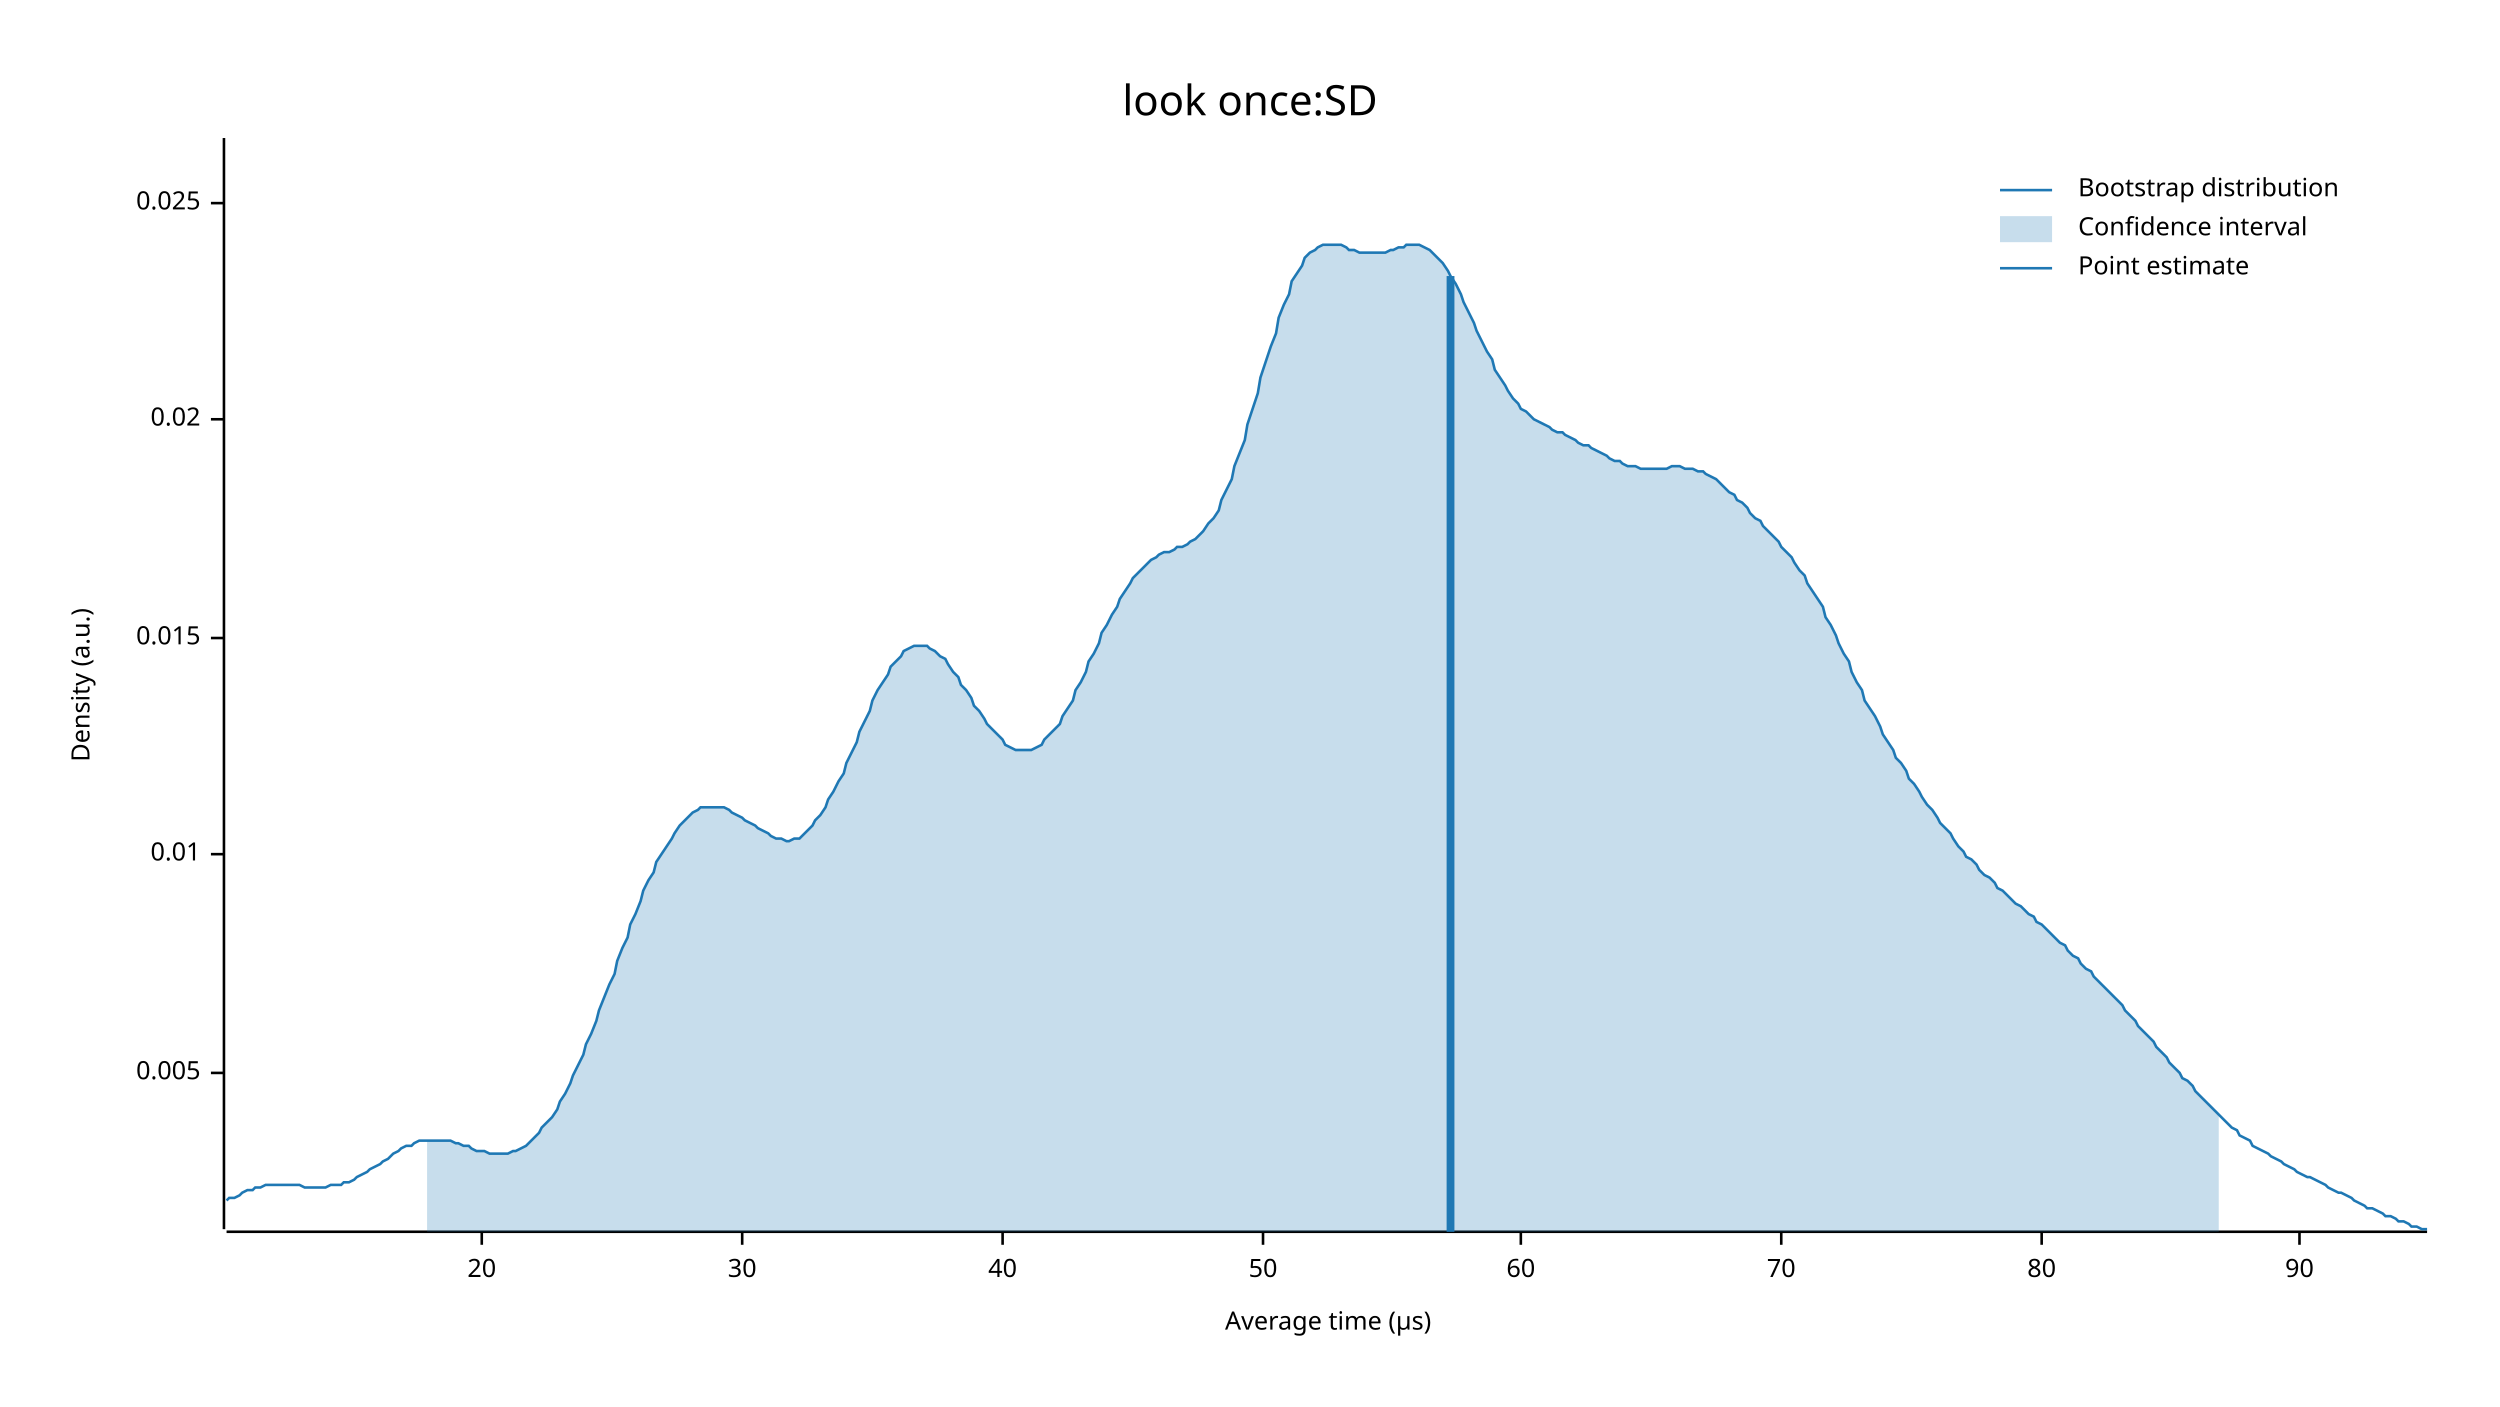
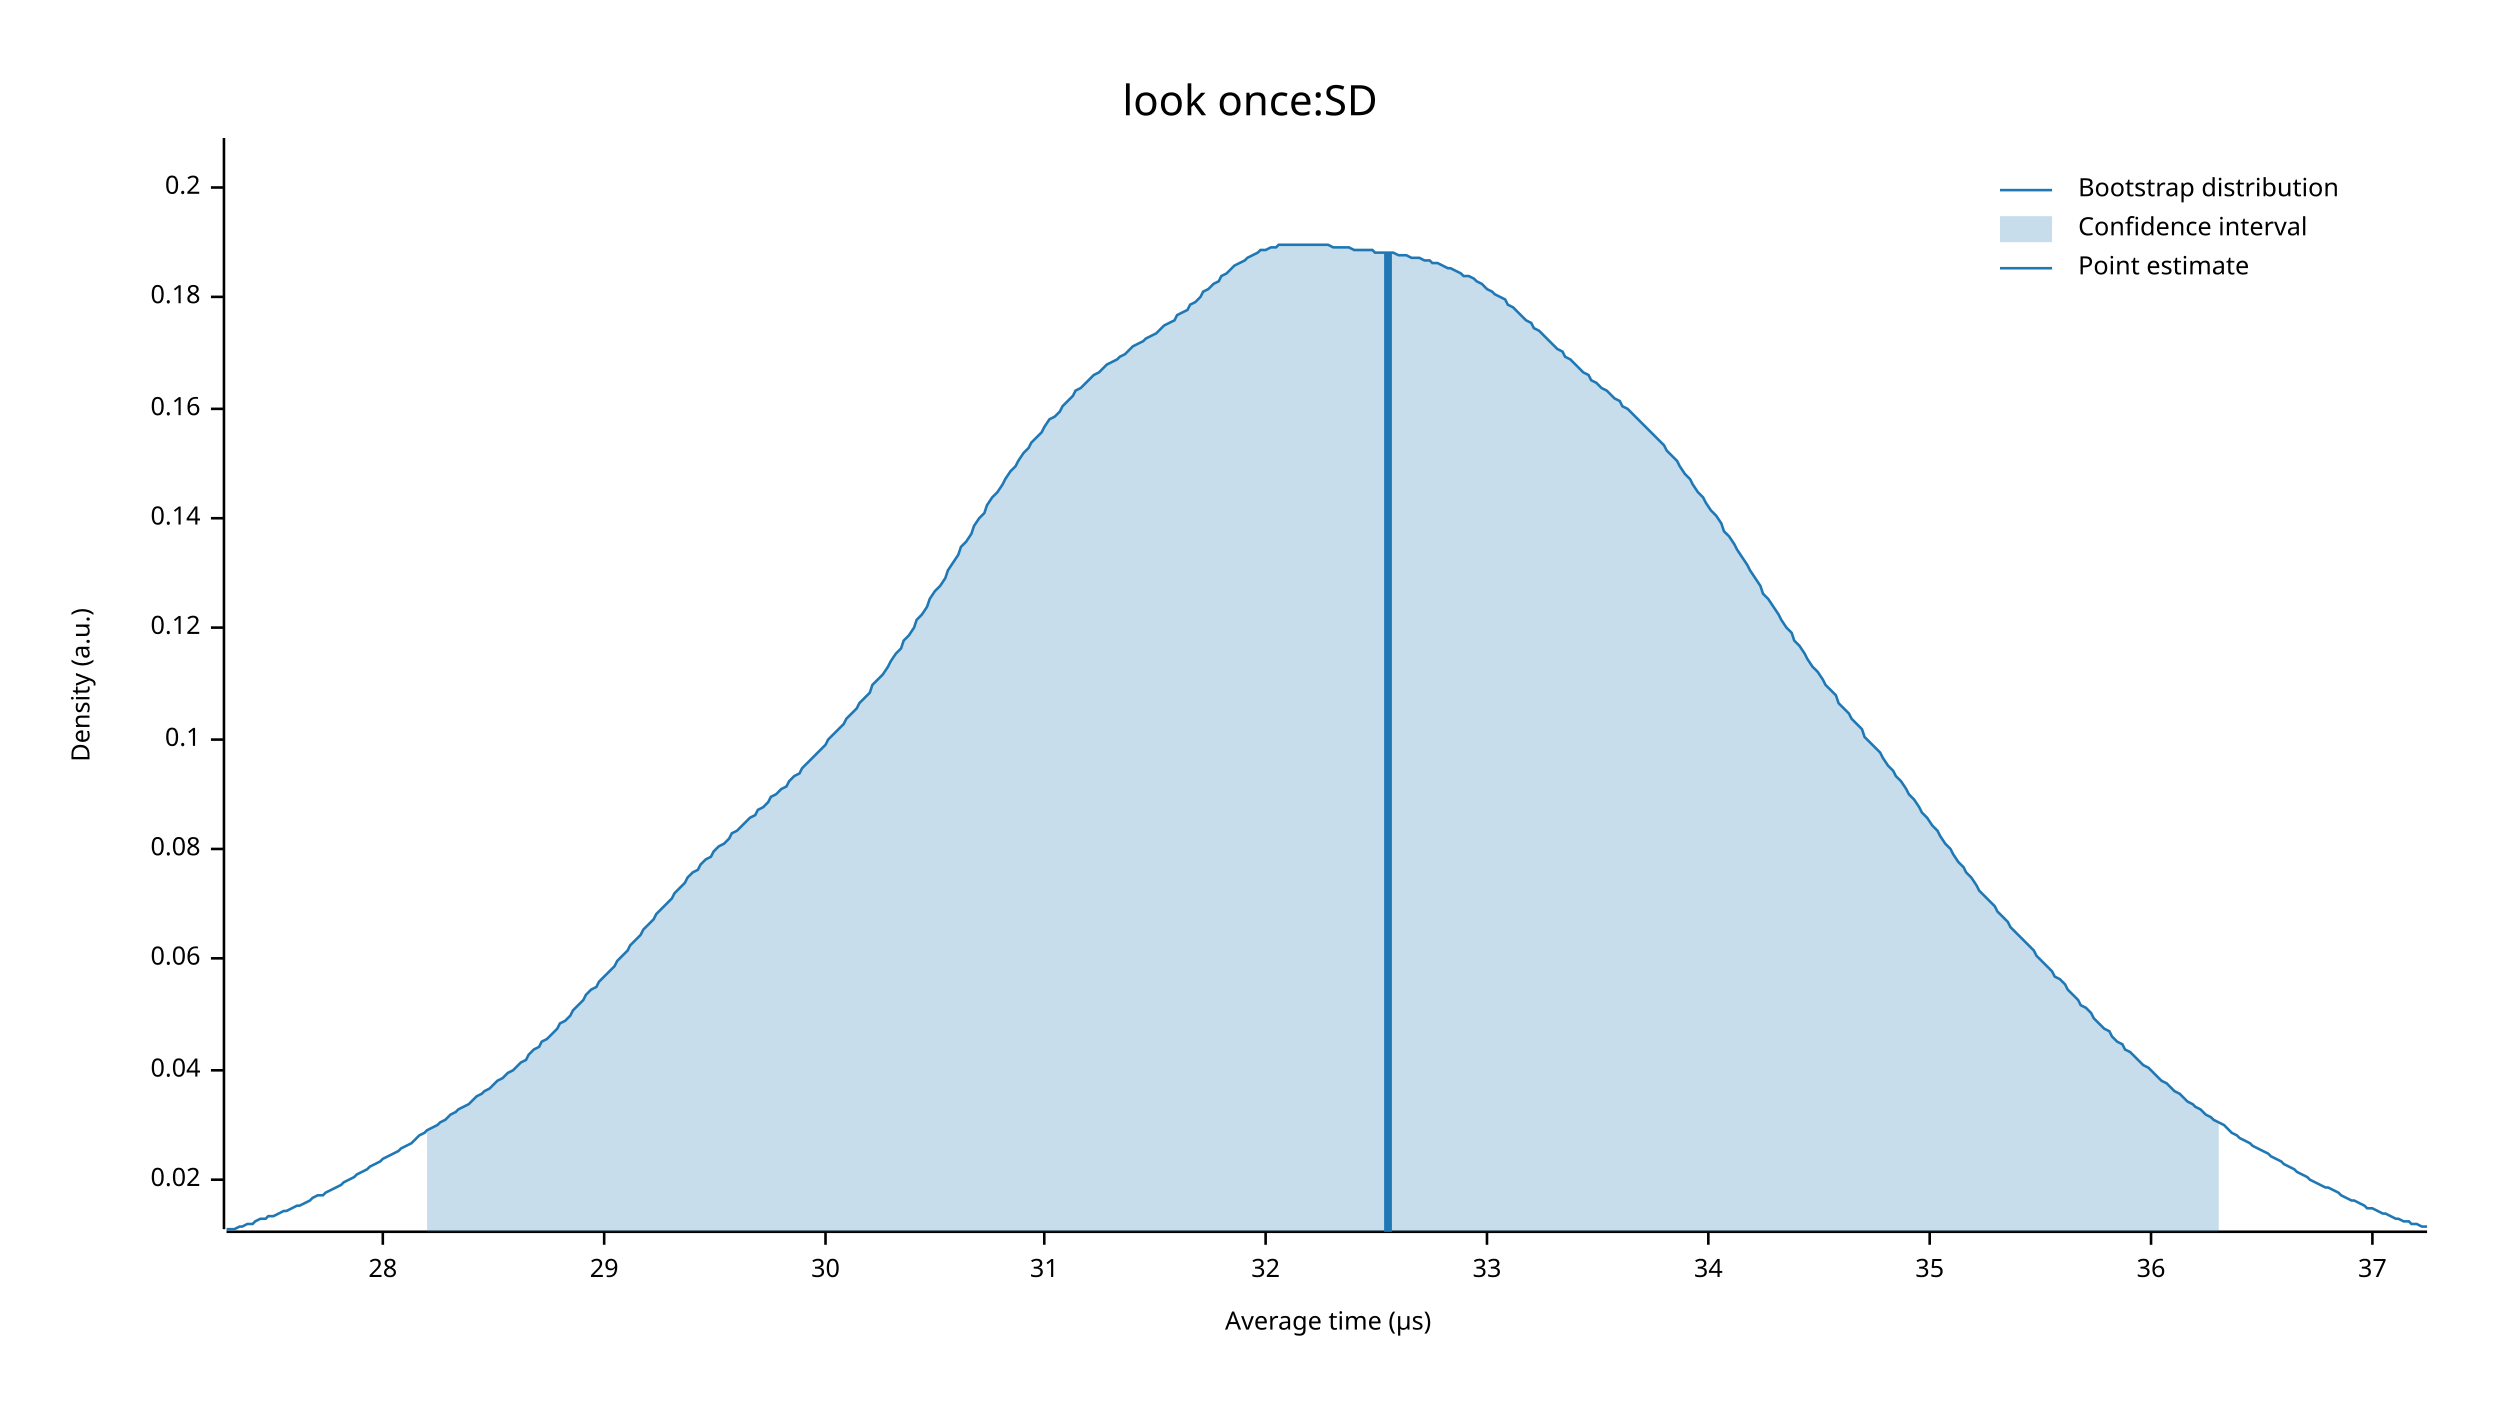
<svg xmlns="http://www.w3.org/2000/svg" width="960" height="540" viewBox="0 0 960 540">
  <text x="480" y="32" dy="0.76em" text-anchor="middle" font-family="sans-serif" font-size="16.129" opacity="1" fill="#000000">
look once:SD
</text>
  <text x="27" y="263" dy="0.76em" text-anchor="middle" font-family="sans-serif" font-size="9.677" opacity="1" fill="#000000" transform="rotate(270, 27, 263)">
Density (a.u.)
</text>
  <text x="510" y="513" dy="-0.5ex" text-anchor="middle" font-family="sans-serif" font-size="9.677" opacity="1" fill="#000000">
Average time (µs)
</text>
  <polyline fill="none" opacity="1" stroke="#000000" stroke-width="1" points="86,53 86,472 " />
-   <text x="77" y="412" dy="0.5ex" text-anchor="end" font-family="sans-serif" font-size="9.677" opacity="1" fill="#000000">
- 0.005
- </text>
-   <polyline fill="none" opacity="1" stroke="#000000" stroke-width="1" points="81,412 86,412 " />
-   <text x="77" y="328" dy="0.5ex" text-anchor="end" font-family="sans-serif" font-size="9.677" opacity="1" fill="#000000">
- 0.01
- </text>
-   <polyline fill="none" opacity="1" stroke="#000000" stroke-width="1" points="81,328 86,328 " />
-   <text x="77" y="245" dy="0.5ex" text-anchor="end" font-family="sans-serif" font-size="9.677" opacity="1" fill="#000000">
- 0.015
- </text>
-   <polyline fill="none" opacity="1" stroke="#000000" stroke-width="1" points="81,245 86,245 " />
-   <text x="77" y="161" dy="0.5ex" text-anchor="end" font-family="sans-serif" font-size="9.677" opacity="1" fill="#000000">
+   <text x="77" y="453" dy="0.5ex" text-anchor="end" font-family="sans-serif" font-size="9.677" opacity="1" fill="#000000">
0.02
</text>
-   <polyline fill="none" opacity="1" stroke="#000000" stroke-width="1" points="81,161 86,161 " />
-   <text x="77" y="78" dy="0.5ex" text-anchor="end" font-family="sans-serif" font-size="9.677" opacity="1" fill="#000000">
- 0.025
+   <polyline fill="none" opacity="1" stroke="#000000" stroke-width="1" points="81,453 86,453 " />
+   <text x="77" y="411" dy="0.5ex" text-anchor="end" font-family="sans-serif" font-size="9.677" opacity="1" fill="#000000">
+ 0.04
</text>
-   <polyline fill="none" opacity="1" stroke="#000000" stroke-width="1" points="81,78 86,78 " />
+   <polyline fill="none" opacity="1" stroke="#000000" stroke-width="1" points="81,411 86,411 " />
+   <text x="77" y="368" dy="0.5ex" text-anchor="end" font-family="sans-serif" font-size="9.677" opacity="1" fill="#000000">
+ 0.06
+ </text>
+   <polyline fill="none" opacity="1" stroke="#000000" stroke-width="1" points="81,368 86,368 " />
+   <text x="77" y="326" dy="0.5ex" text-anchor="end" font-family="sans-serif" font-size="9.677" opacity="1" fill="#000000">
+ 0.08
+ </text>
+   <polyline fill="none" opacity="1" stroke="#000000" stroke-width="1" points="81,326 86,326 " />
+   <text x="77" y="284" dy="0.5ex" text-anchor="end" font-family="sans-serif" font-size="9.677" opacity="1" fill="#000000">
+ 0.1
+ </text>
+   <polyline fill="none" opacity="1" stroke="#000000" stroke-width="1" points="81,284 86,284 " />
+   <text x="77" y="241" dy="0.5ex" text-anchor="end" font-family="sans-serif" font-size="9.677" opacity="1" fill="#000000">
+ 0.12
+ </text>
+   <polyline fill="none" opacity="1" stroke="#000000" stroke-width="1" points="81,241 86,241 " />
+   <text x="77" y="199" dy="0.5ex" text-anchor="end" font-family="sans-serif" font-size="9.677" opacity="1" fill="#000000">
+ 0.14
+ </text>
+   <polyline fill="none" opacity="1" stroke="#000000" stroke-width="1" points="81,199 86,199 " />
+   <text x="77" y="157" dy="0.5ex" text-anchor="end" font-family="sans-serif" font-size="9.677" opacity="1" fill="#000000">
+ 0.16
+ </text>
+   <polyline fill="none" opacity="1" stroke="#000000" stroke-width="1" points="81,157 86,157 " />
+   <text x="77" y="114" dy="0.5ex" text-anchor="end" font-family="sans-serif" font-size="9.677" opacity="1" fill="#000000">
+ 0.18
+ </text>
+   <polyline fill="none" opacity="1" stroke="#000000" stroke-width="1" points="81,114 86,114 " />
+   <text x="77" y="72" dy="0.5ex" text-anchor="end" font-family="sans-serif" font-size="9.677" opacity="1" fill="#000000">
+ 0.2
+ </text>
+   <polyline fill="none" opacity="1" stroke="#000000" stroke-width="1" points="81,72 86,72 " />
  <polyline fill="none" opacity="1" stroke="#000000" stroke-width="1" points="87,473 932,473 " />
-   <text x="185" y="483" dy="0.76em" text-anchor="middle" font-family="sans-serif" font-size="9.677" opacity="1" fill="#000000">
- 20
+   <text x="147" y="483" dy="0.76em" text-anchor="middle" font-family="sans-serif" font-size="9.677" opacity="1" fill="#000000">
+ 28
</text>
-   <polyline fill="none" opacity="1" stroke="#000000" stroke-width="1" points="185,473 185,478 " />
-   <text x="285" y="483" dy="0.76em" text-anchor="middle" font-family="sans-serif" font-size="9.677" opacity="1" fill="#000000">
+   <polyline fill="none" opacity="1" stroke="#000000" stroke-width="1" points="147,473 147,478 " />
+   <text x="232" y="483" dy="0.76em" text-anchor="middle" font-family="sans-serif" font-size="9.677" opacity="1" fill="#000000">
+ 29
+ </text>
+   <polyline fill="none" opacity="1" stroke="#000000" stroke-width="1" points="232,473 232,478 " />
+   <text x="317" y="483" dy="0.76em" text-anchor="middle" font-family="sans-serif" font-size="9.677" opacity="1" fill="#000000">
30
</text>
-   <polyline fill="none" opacity="1" stroke="#000000" stroke-width="1" points="285,473 285,478 " />
-   <text x="385" y="483" dy="0.76em" text-anchor="middle" font-family="sans-serif" font-size="9.677" opacity="1" fill="#000000">
- 40
+   <polyline fill="none" opacity="1" stroke="#000000" stroke-width="1" points="317,473 317,478 " />
+   <text x="401" y="483" dy="0.76em" text-anchor="middle" font-family="sans-serif" font-size="9.677" opacity="1" fill="#000000">
+ 31
</text>
-   <polyline fill="none" opacity="1" stroke="#000000" stroke-width="1" points="385,473 385,478 " />
-   <text x="485" y="483" dy="0.76em" text-anchor="middle" font-family="sans-serif" font-size="9.677" opacity="1" fill="#000000">
- 50
+   <polyline fill="none" opacity="1" stroke="#000000" stroke-width="1" points="401,473 401,478 " />
+   <text x="486" y="483" dy="0.76em" text-anchor="middle" font-family="sans-serif" font-size="9.677" opacity="1" fill="#000000">
+ 32
</text>
-   <polyline fill="none" opacity="1" stroke="#000000" stroke-width="1" points="485,473 485,478 " />
-   <text x="584" y="483" dy="0.76em" text-anchor="middle" font-family="sans-serif" font-size="9.677" opacity="1" fill="#000000">
- 60
+   <polyline fill="none" opacity="1" stroke="#000000" stroke-width="1" points="486,473 486,478 " />
+   <text x="571" y="483" dy="0.76em" text-anchor="middle" font-family="sans-serif" font-size="9.677" opacity="1" fill="#000000">
+ 33
</text>
-   <polyline fill="none" opacity="1" stroke="#000000" stroke-width="1" points="584,473 584,478 " />
-   <text x="684" y="483" dy="0.76em" text-anchor="middle" font-family="sans-serif" font-size="9.677" opacity="1" fill="#000000">
- 70
+   <polyline fill="none" opacity="1" stroke="#000000" stroke-width="1" points="571,473 571,478 " />
+   <text x="656" y="483" dy="0.76em" text-anchor="middle" font-family="sans-serif" font-size="9.677" opacity="1" fill="#000000">
+ 34
</text>
-   <polyline fill="none" opacity="1" stroke="#000000" stroke-width="1" points="684,473 684,478 " />
-   <text x="784" y="483" dy="0.76em" text-anchor="middle" font-family="sans-serif" font-size="9.677" opacity="1" fill="#000000">
- 80
+   <polyline fill="none" opacity="1" stroke="#000000" stroke-width="1" points="656,473 656,478 " />
+   <text x="741" y="483" dy="0.76em" text-anchor="middle" font-family="sans-serif" font-size="9.677" opacity="1" fill="#000000">
+ 35
</text>
-   <polyline fill="none" opacity="1" stroke="#000000" stroke-width="1" points="784,473 784,478 " />
-   <text x="883" y="483" dy="0.76em" text-anchor="middle" font-family="sans-serif" font-size="9.677" opacity="1" fill="#000000">
- 90
+   <polyline fill="none" opacity="1" stroke="#000000" stroke-width="1" points="741,473 741,478 " />
+   <text x="826" y="483" dy="0.76em" text-anchor="middle" font-family="sans-serif" font-size="9.677" opacity="1" fill="#000000">
+ 36
</text>
-   <polyline fill="none" opacity="1" stroke="#000000" stroke-width="1" points="883,473 883,478 " />
-   <polyline fill="none" opacity="1" stroke="#1F78B4" stroke-width="1" points="87,461 88,460 90,460 92,459 93,458 95,457 97,457 98,456 100,456 102,455 103,455 105,455 107,455 109,455 110,455 112,455 114,455 115,455 117,456 119,456 120,456 122,456 124,456 125,456 127,455 129,455 131,455 132,454 134,454 136,453 137,452 139,451 141,450 142,449 144,448 146,447 147,446 149,445 151,443 153,442 154,441 156,440 158,440 159,439 161,438 163,438 164,438 166,438 168,438 169,438 171,438 173,438 175,439 176,439 178,440 180,440 181,441 183,442 185,442 186,442 188,443 190,443 191,443 193,443 195,443 197,442 198,442 200,441 202,440 203,439 205,437 207,435 208,433 210,431 212,429 214,426 215,423 217,420 219,416 220,413 222,409 224,405 225,401 227,397 229,392 230,388 232,383 234,378 236,374 237,369 239,364 241,360 242,355 244,351 246,346 247,342 249,338 251,335 252,331 254,328 256,325 258,322 259,320 261,317 263,315 264,314 266,312 268,311 269,310 271,310 273,310 274,310 276,310 278,310 280,311 281,312 283,313 285,314 286,315 288,316 290,317 291,318 293,319 295,320 296,321 298,322 300,322 302,323 303,323 305,322 307,322 308,321 310,319 312,317 313,315 315,313 317,310 318,307 320,304 322,300 324,297 325,293 327,289 329,285 330,281 332,277 334,273 335,269 337,265 339,262 341,259 342,256 344,254 346,252 347,250 349,249 351,248 352,248 354,248 356,248 357,249 359,250 361,252 363,253 364,255 366,258 368,260 369,263 371,265 373,268 374,271 376,273 378,276 379,278 381,280 383,282 385,284 386,286 388,287 390,288 391,288 393,288 395,288 396,288 398,287 400,286 401,284 403,282 405,280 407,278 408,275 410,272 412,269 413,265 415,262 417,258 418,254 420,251 422,247 423,243 425,240 427,236 429,233 430,230 432,227 434,224 435,222 437,220 439,218 440,217 442,215 444,214 445,213 447,212 449,212 451,211 452,210 454,210 456,209 457,208 459,207 461,205 462,204 464,201 466,199 468,196 469,192 471,188 473,184 474,179 476,174 478,169 479,163 481,157 483,151 484,145 486,139 488,133 490,128 491,122 493,117 495,113 496,108 498,105 500,102 501,99 503,97 505,96 506,95 508,94 510,94 512,94 513,94 515,94 517,95 518,96 520,96 522,97 523,97 525,97 527,97 528,97 530,97 532,97 534,96 535,96 537,95 539,95 540,94 542,94 544,94 545,94 547,95 549,96 550,97 552,99 554,101 556,104 557,106 559,109 561,113 562,116 564,120 566,124 567,127 569,131 571,135 573,138 574,142 576,145 578,148 579,150 581,153 583,155 584,157 586,158 588,160 589,161 591,162 593,163 595,164 596,165 598,166 600,166 601,167 603,168 605,169 606,170 608,171 610,171 611,172 613,173 615,174 617,175 618,176 620,177 622,177 623,178 625,179 627,179 628,179 630,180 632,180 633,180 635,180 637,180 639,180 640,180 642,179 644,179 645,179 647,180 649,180 650,180 652,181 654,181 655,182 657,183 659,184 661,186 662,187 664,189 666,190 667,192 669,193 671,195 672,197 674,199 676,200 677,202 679,204 681,206 683,208 684,210 686,212 688,214 689,216 691,219 693,221 694,224 696,227 698,230 700,233 701,237 703,240 705,244 706,247 708,251 710,254 711,258 713,262 715,265 716,269 718,272 720,275 722,279 723,282 725,285 727,288 728,291 730,293 732,296 733,299 735,301 737,304 738,306 740,309 742,311 744,314 745,316 747,318 749,320 750,322 752,325 754,327 755,329 757,330 759,332 760,334 762,336 764,337 766,339 767,341 769,342 771,344 772,345 774,347 776,348 777,349 779,351 781,352 782,354 784,355 786,357 788,359 789,360 791,362 793,363 794,365 796,367 798,368 799,370 801,372 803,373 804,375 806,377 808,379 810,381 811,382 813,384 815,386 816,388 818,390 820,392 821,394 823,396 825,398 827,400 828,402 830,404 832,406 833,408 835,410 837,412 838,414 840,415 842,417 843,419 845,421 847,423 849,425 850,426 852,428 854,430 855,431 857,433 859,434 860,436 862,437 864,438 865,440 867,441 869,442 871,443 872,444 874,445 876,446 877,447 879,448 881,449 882,450 884,451 886,452 887,452 889,453 891,454 893,455 894,456 896,457 898,458 899,458 901,459 903,460 904,461 906,462 908,463 909,464 911,464 913,465 915,466 916,467 918,467 920,468 921,469 923,469 925,470 926,471 928,471 930,472 932,472 " />
-   <polygon opacity="0.25" fill="#1F78B4" points="164,438 166,438 168,438 169,438 171,438 173,438 175,439 176,439 178,440 180,440 181,441 183,442 185,442 186,442 188,443 190,443 191,443 193,443 195,443 197,442 198,442 200,441 202,440 203,439 205,437 207,435 208,433 210,431 212,429 214,426 215,423 217,420 219,416 220,413 222,409 224,405 225,401 227,397 229,392 230,388 232,383 234,378 236,374 237,369 239,364 241,360 242,355 244,351 246,346 247,342 249,338 251,335 252,331 254,328 256,325 258,322 259,320 261,317 263,315 264,314 266,312 268,311 269,310 271,310 273,310 274,310 276,310 278,310 280,311 281,312 283,313 285,314 286,315 288,316 290,317 291,318 293,319 295,320 296,321 298,322 300,322 302,323 303,323 305,322 307,322 308,321 310,319 312,317 313,315 315,313 317,310 318,307 320,304 322,300 324,297 325,293 327,289 329,285 330,281 332,277 334,273 335,269 337,265 339,262 341,259 342,256 344,254 346,252 347,250 349,249 351,248 352,248 354,248 356,248 357,249 359,250 361,252 363,253 364,255 366,258 368,260 369,263 371,265 373,268 374,271 376,273 378,276 379,278 381,280 383,282 385,284 386,286 388,287 390,288 391,288 393,288 395,288 396,288 398,287 400,286 401,284 403,282 405,280 407,278 408,275 410,272 412,269 413,265 415,262 417,258 418,254 420,251 422,247 423,243 425,240 427,236 429,233 430,230 432,227 434,224 435,222 437,220 439,218 440,217 442,215 444,214 445,213 447,212 449,212 451,211 452,210 454,210 456,209 457,208 459,207 461,205 462,204 464,201 466,199 468,196 469,192 471,188 473,184 474,179 476,174 478,169 479,163 481,157 483,151 484,145 486,139 488,133 490,128 491,122 493,117 495,113 496,108 498,105 500,102 501,99 503,97 505,96 506,95 508,94 510,94 512,94 513,94 515,94 517,95 518,96 520,96 522,97 523,97 525,97 527,97 528,97 530,97 532,97 534,96 535,96 537,95 539,95 540,94 542,94 544,94 545,94 547,95 549,96 550,97 552,99 554,101 556,104 557,106 559,109 561,113 562,116 564,120 566,124 567,127 569,131 571,135 573,138 574,142 576,145 578,148 579,150 581,153 583,155 584,157 586,158 588,160 589,161 591,162 593,163 595,164 596,165 598,166 600,166 601,167 603,168 605,169 606,170 608,171 610,171 611,172 613,173 615,174 617,175 618,176 620,177 622,177 623,178 625,179 627,179 628,179 630,180 632,180 633,180 635,180 637,180 639,180 640,180 642,179 644,179 645,179 647,180 649,180 650,180 652,181 654,181 655,182 657,183 659,184 661,186 662,187 664,189 666,190 667,192 669,193 671,195 672,197 674,199 676,200 677,202 679,204 681,206 683,208 684,210 686,212 688,214 689,216 691,219 693,221 694,224 696,227 698,230 700,233 701,237 703,240 705,244 706,247 708,251 710,254 711,258 713,262 715,265 716,269 718,272 720,275 722,279 723,282 725,285 727,288 728,291 730,293 732,296 733,299 735,301 737,304 738,306 740,309 742,311 744,314 745,316 747,318 749,320 750,322 752,325 754,327 755,329 757,330 759,332 760,334 762,336 764,337 766,339 767,341 769,342 771,344 772,345 774,347 776,348 777,349 779,351 781,352 782,354 784,355 786,357 788,359 789,360 791,362 793,363 794,365 796,367 798,368 799,370 801,372 803,373 804,375 806,377 808,379 810,381 811,382 813,384 815,386 816,388 818,390 820,392 821,394 823,396 825,398 827,400 828,402 830,404 832,406 833,408 835,410 837,412 838,414 840,415 842,417 843,419 845,421 847,423 849,425 850,426 852,428 852,473 164,473 " />
-   <polyline fill="none" opacity="1" stroke="#1F78B4" stroke-width="3" points="557,473 557,106 " />
+   <polyline fill="none" opacity="1" stroke="#000000" stroke-width="1" points="826,473 826,478 " />
+   <text x="911" y="483" dy="0.76em" text-anchor="middle" font-family="sans-serif" font-size="9.677" opacity="1" fill="#000000">
+ 37
+ </text>
+   <polyline fill="none" opacity="1" stroke="#000000" stroke-width="1" points="911,473 911,478 " />
+   <polyline fill="none" opacity="1" stroke="#1F78B4" stroke-width="1" points="87,472 88,472 90,472 92,471 93,471 95,470 97,470 98,469 100,468 102,468 103,467 105,467 107,466 109,465 110,465 112,464 114,463 115,463 117,462 119,461 120,460 122,459 124,459 125,458 127,457 129,456 131,455 132,454 134,453 136,452 137,451 139,450 141,449 142,448 144,447 146,446 147,445 149,444 151,443 153,442 154,441 156,440 158,439 159,438 161,436 163,435 164,434 166,433 168,432 169,431 171,430 173,428 175,427 176,426 178,425 180,424 181,423 183,421 185,420 186,419 188,418 190,416 191,415 193,414 195,412 197,411 198,410 200,408 202,407 203,405 205,403 207,402 208,400 210,399 212,397 214,395 215,393 217,392 219,390 220,388 222,386 224,384 225,382 227,380 229,379 230,377 232,375 234,373 236,371 237,369 239,367 241,365 242,363 244,361 246,359 247,357 249,355 251,353 252,351 254,349 256,347 258,345 259,343 261,341 263,339 264,337 266,335 268,334 269,332 271,330 273,329 274,327 276,325 278,324 280,322 281,320 283,319 285,317 286,316 288,314 290,313 291,311 293,310 295,308 296,306 298,305 300,303 302,302 303,300 305,298 307,297 308,295 310,293 312,291 313,290 315,288 317,286 318,284 320,282 322,280 324,278 325,276 327,274 329,272 330,270 332,268 334,266 335,263 337,261 339,259 341,256 342,254 344,251 346,249 347,246 349,244 351,241 352,238 354,236 356,233 357,230 359,227 361,225 363,222 364,219 366,216 368,213 369,210 371,208 373,205 374,202 376,199 378,197 379,194 381,191 383,189 385,186 386,184 388,181 390,179 391,177 393,174 395,172 396,170 398,168 400,166 401,164 403,161 405,160 407,158 408,156 410,154 412,152 413,150 415,149 417,147 418,146 420,144 422,143 423,142 425,140 427,139 429,138 430,137 432,136 434,134 435,133 437,132 439,131 440,130 442,129 444,128 445,127 447,125 449,124 451,123 452,121 454,120 456,119 457,117 459,116 461,114 462,112 464,111 466,109 468,108 469,106 471,105 473,103 474,102 476,101 478,100 479,99 481,98 483,97 484,96 486,96 488,95 490,95 491,94 493,94 495,94 496,94 498,94 500,94 501,94 503,94 505,94 506,94 508,94 510,94 512,95 513,95 515,95 517,95 518,95 520,96 522,96 523,96 525,96 527,96 528,97 530,97 532,97 534,97 535,97 537,98 539,98 540,98 542,99 544,99 545,99 547,100 549,100 550,101 552,101 554,102 556,103 557,103 559,104 561,105 562,106 564,106 566,107 567,108 569,109 571,111 573,112 574,113 576,114 578,115 579,117 581,118 583,120 584,121 586,123 588,124 589,126 591,127 593,129 595,131 596,132 598,134 600,135 601,137 603,138 605,140 606,141 608,143 610,144 611,146 613,147 615,149 617,150 618,151 620,153 622,154 623,156 625,157 627,159 628,160 630,162 632,164 633,165 635,167 637,169 639,171 640,173 642,175 644,177 645,179 647,182 649,184 650,186 652,189 654,191 655,193 657,196 659,198 661,201 662,204 664,206 666,209 667,211 669,214 671,217 672,219 674,222 676,225 677,228 679,230 681,233 683,236 684,238 686,241 688,243 689,246 691,248 693,251 694,253 696,256 698,258 700,261 701,263 703,265 705,267 706,270 708,272 710,274 711,276 713,278 715,280 716,283 718,285 720,287 722,289 723,291 725,294 727,296 728,298 730,300 732,303 733,305 735,307 737,310 738,312 740,314 742,317 744,319 745,321 747,324 749,326 750,328 752,331 754,333 755,335 757,337 759,340 760,342 762,344 764,346 766,348 767,350 769,352 771,354 772,356 774,358 776,360 777,361 779,363 781,365 782,367 784,369 786,371 788,373 789,375 791,376 793,378 794,380 796,382 798,384 799,386 801,387 803,389 804,391 806,393 808,395 810,396 811,398 813,400 815,401 816,403 818,404 820,406 821,407 823,409 825,410 827,412 828,413 830,415 832,416 833,417 835,419 837,420 838,421 840,423 842,424 843,425 845,426 847,428 849,429 850,430 852,431 854,432 855,433 857,435 859,436 860,437 862,438 864,439 865,440 867,441 869,442 871,443 872,444 874,445 876,446 877,447 879,448 881,449 882,450 884,451 886,452 887,453 889,454 891,455 893,456 894,456 896,457 898,458 899,459 901,460 903,461 904,461 906,462 908,463 909,464 911,464 913,465 915,466 916,466 918,467 920,468 921,468 923,469 925,469 926,470 928,470 930,471 932,471 " />
+   <polygon opacity="0.25" fill="#1F78B4" points="164,434 166,433 168,432 169,431 171,430 173,428 175,427 176,426 178,425 180,424 181,423 183,421 185,420 186,419 188,418 190,416 191,415 193,414 195,412 197,411 198,410 200,408 202,407 203,405 205,403 207,402 208,400 210,399 212,397 214,395 215,393 217,392 219,390 220,388 222,386 224,384 225,382 227,380 229,379 230,377 232,375 234,373 236,371 237,369 239,367 241,365 242,363 244,361 246,359 247,357 249,355 251,353 252,351 254,349 256,347 258,345 259,343 261,341 263,339 264,337 266,335 268,334 269,332 271,330 273,329 274,327 276,325 278,324 280,322 281,320 283,319 285,317 286,316 288,314 290,313 291,311 293,310 295,308 296,306 298,305 300,303 302,302 303,300 305,298 307,297 308,295 310,293 312,291 313,290 315,288 317,286 318,284 320,282 322,280 324,278 325,276 327,274 329,272 330,270 332,268 334,266 335,263 337,261 339,259 341,256 342,254 344,251 346,249 347,246 349,244 351,241 352,238 354,236 356,233 357,230 359,227 361,225 363,222 364,219 366,216 368,213 369,210 371,208 373,205 374,202 376,199 378,197 379,194 381,191 383,189 385,186 386,184 388,181 390,179 391,177 393,174 395,172 396,170 398,168 400,166 401,164 403,161 405,160 407,158 408,156 410,154 412,152 413,150 415,149 417,147 418,146 420,144 422,143 423,142 425,140 427,139 429,138 430,137 432,136 434,134 435,133 437,132 439,131 440,130 442,129 444,128 445,127 447,125 449,124 451,123 452,121 454,120 456,119 457,117 459,116 461,114 462,112 464,111 466,109 468,108 469,106 471,105 473,103 474,102 476,101 478,100 479,99 481,98 483,97 484,96 486,96 488,95 490,95 491,94 493,94 495,94 496,94 498,94 500,94 501,94 503,94 505,94 506,94 508,94 510,94 512,95 513,95 515,95 517,95 518,95 520,96 522,96 523,96 525,96 527,96 528,97 530,97 532,97 534,97 535,97 537,98 539,98 540,98 542,99 544,99 545,99 547,100 549,100 550,101 552,101 554,102 556,103 557,103 559,104 561,105 562,106 564,106 566,107 567,108 569,109 571,111 573,112 574,113 576,114 578,115 579,117 581,118 583,120 584,121 586,123 588,124 589,126 591,127 593,129 595,131 596,132 598,134 600,135 601,137 603,138 605,140 606,141 608,143 610,144 611,146 613,147 615,149 617,150 618,151 620,153 622,154 623,156 625,157 627,159 628,160 630,162 632,164 633,165 635,167 637,169 639,171 640,173 642,175 644,177 645,179 647,182 649,184 650,186 652,189 654,191 655,193 657,196 659,198 661,201 662,204 664,206 666,209 667,211 669,214 671,217 672,219 674,222 676,225 677,228 679,230 681,233 683,236 684,238 686,241 688,243 689,246 691,248 693,251 694,253 696,256 698,258 700,261 701,263 703,265 705,267 706,270 708,272 710,274 711,276 713,278 715,280 716,283 718,285 720,287 722,289 723,291 725,294 727,296 728,298 730,300 732,303 733,305 735,307 737,310 738,312 740,314 742,317 744,319 745,321 747,324 749,326 750,328 752,331 754,333 755,335 757,337 759,340 760,342 762,344 764,346 766,348 767,350 769,352 771,354 772,356 774,358 776,360 777,361 779,363 781,365 782,367 784,369 786,371 788,373 789,375 791,376 793,378 794,380 796,382 798,384 799,386 801,387 803,389 804,391 806,393 808,395 810,396 811,398 813,400 815,401 816,403 818,404 820,406 821,407 823,409 825,410 827,412 828,413 830,415 832,416 833,417 835,419 837,420 838,421 840,423 842,424 843,425 845,426 847,428 849,429 850,430 852,431 852,473 164,473 " />
+   <polyline fill="none" opacity="1" stroke="#1F78B4" stroke-width="3" points="533,473 533,97 " />
  <text x="798" y="68" dy="0.76em" text-anchor="start" font-family="sans-serif" font-size="9.677" opacity="1" fill="#000000">
Bootstrap distribution
</text>
  <text x="798" y="83" dy="0.76em" text-anchor="start" font-family="sans-serif" font-size="9.677" opacity="1" fill="#000000">
Confidence interval
</text>
  <text x="798" y="98" dy="0.76em" text-anchor="start" font-family="sans-serif" font-size="9.677" opacity="1" fill="#000000">
Point estimate
</text>
  <polyline fill="none" opacity="1" stroke="#1F78B4" stroke-width="1" points="768,73 788,73 " />
  <rect x="768" y="83" width="20" height="10" opacity="0.25" fill="#1F78B4" stroke="none" />
  <polyline fill="none" opacity="1" stroke="#1F78B4" stroke-width="1" points="768,103 788,103 " />
</svg>
